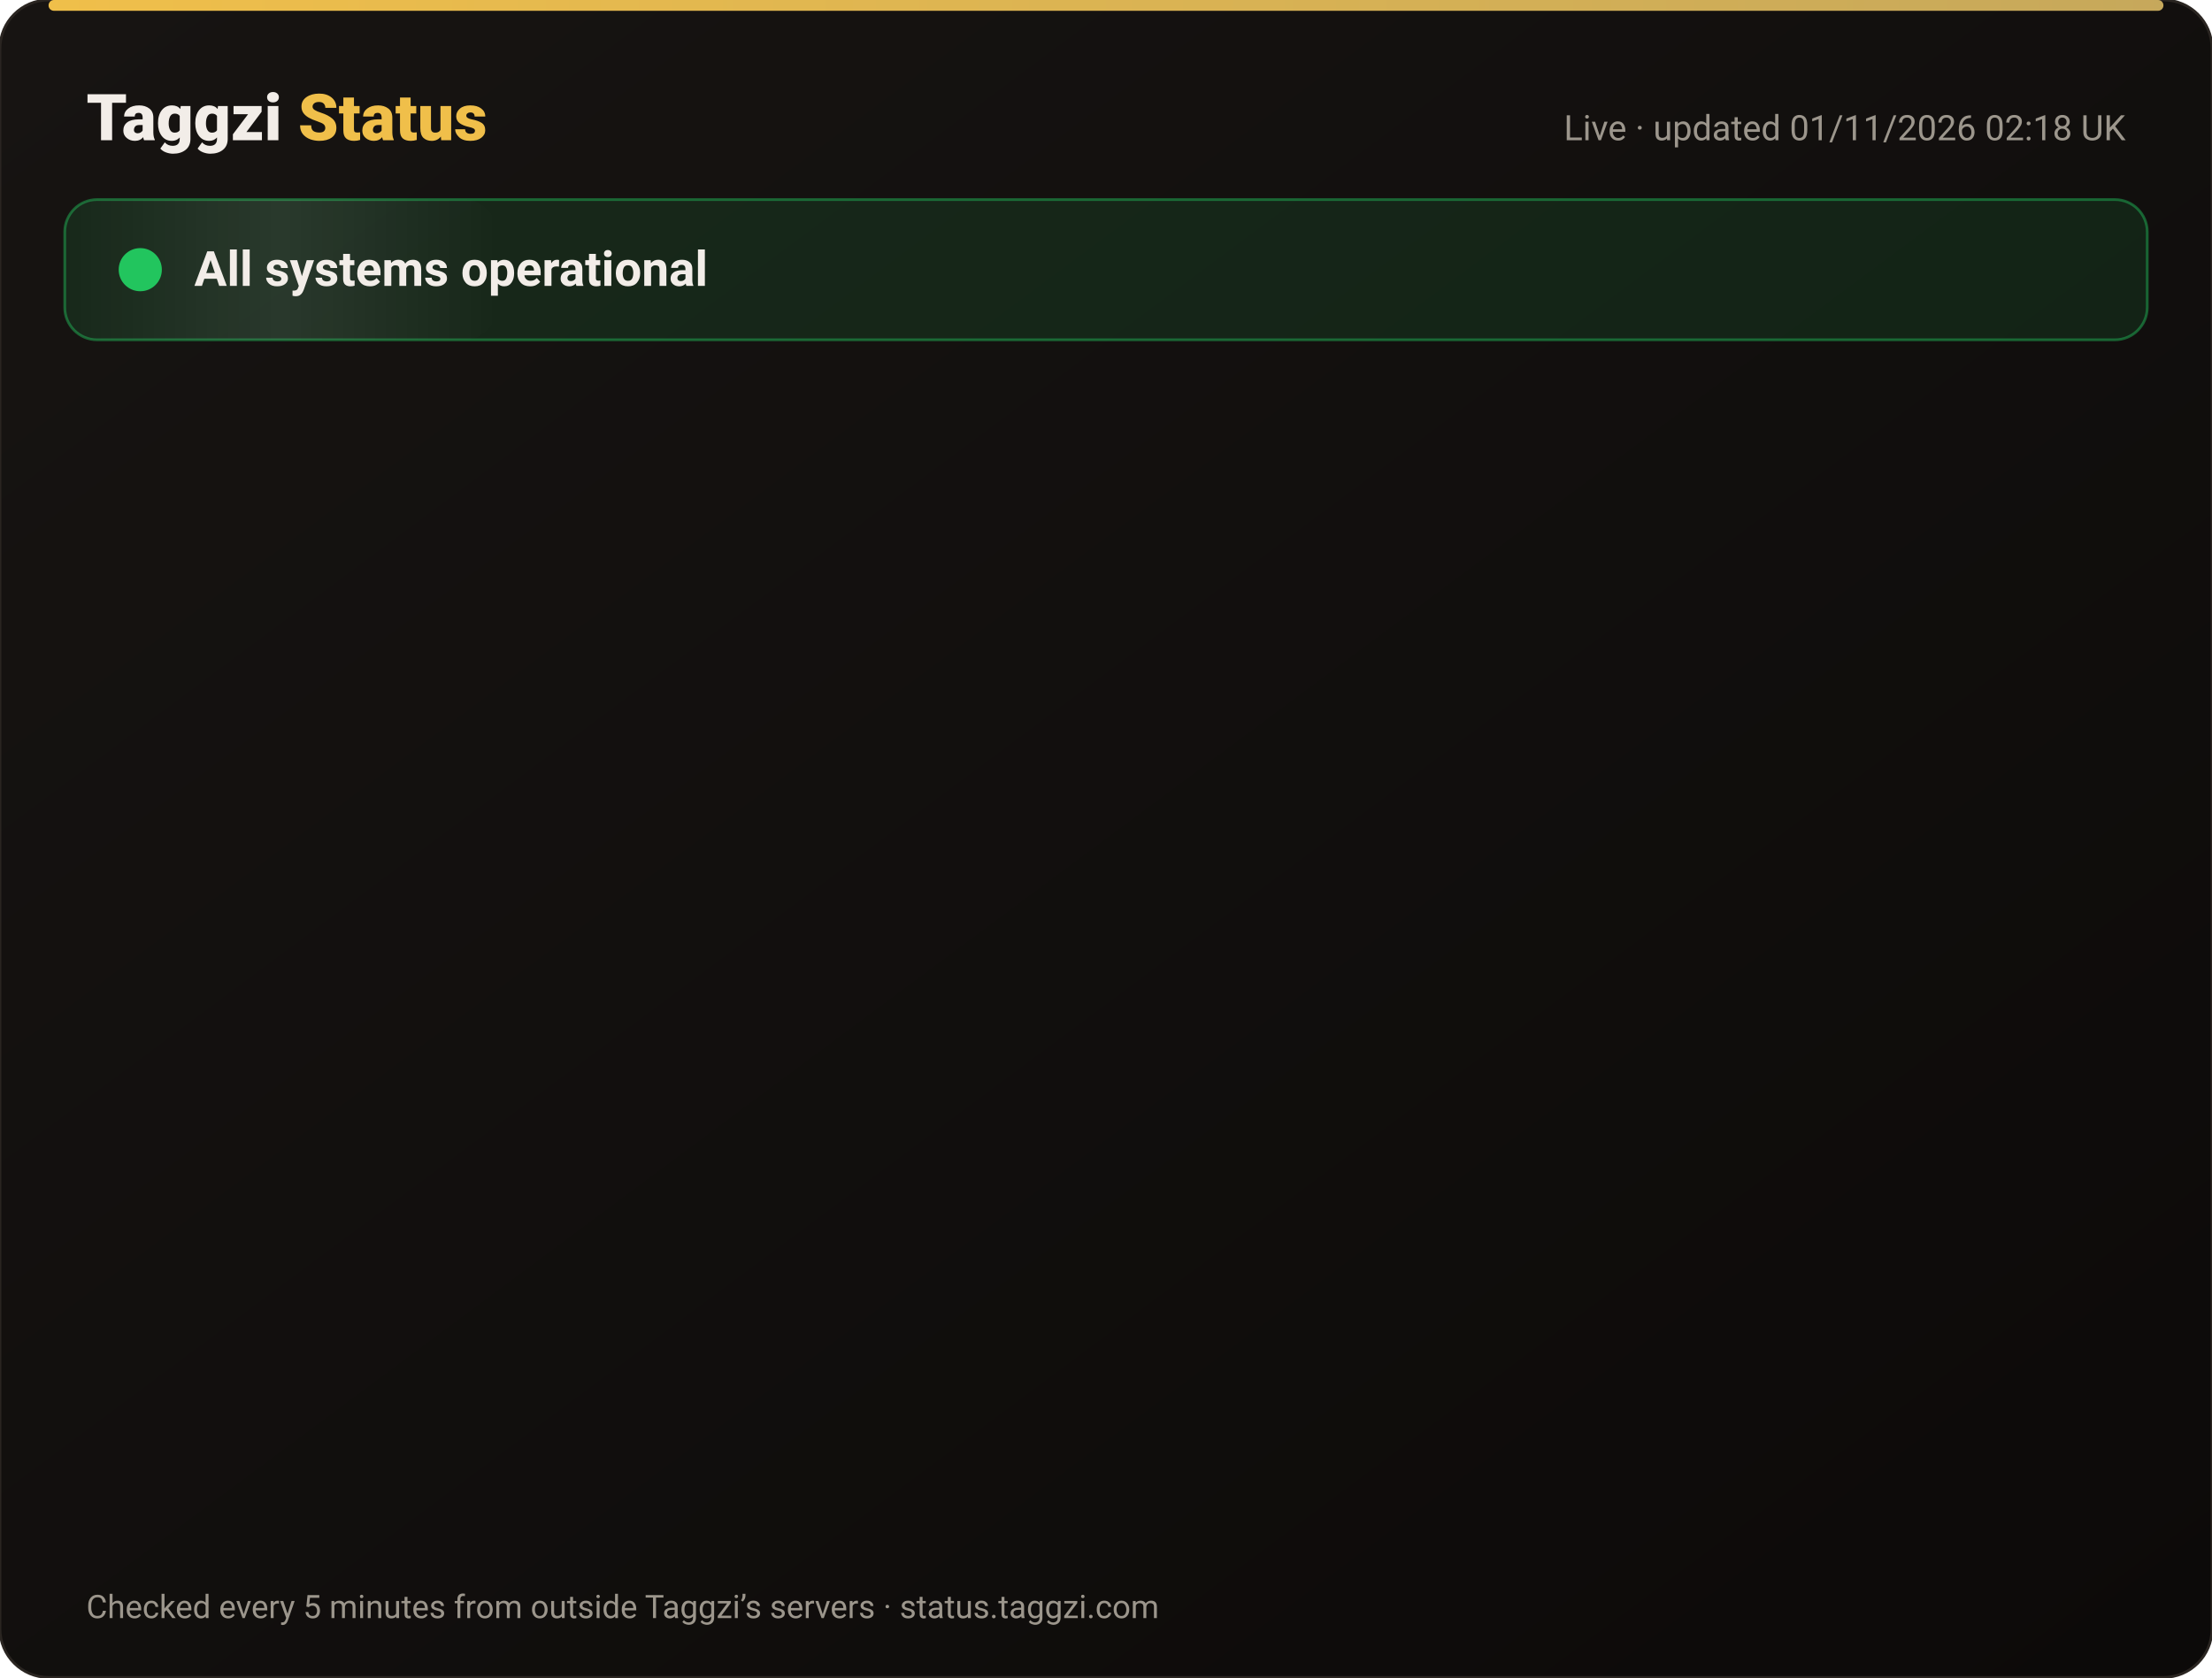
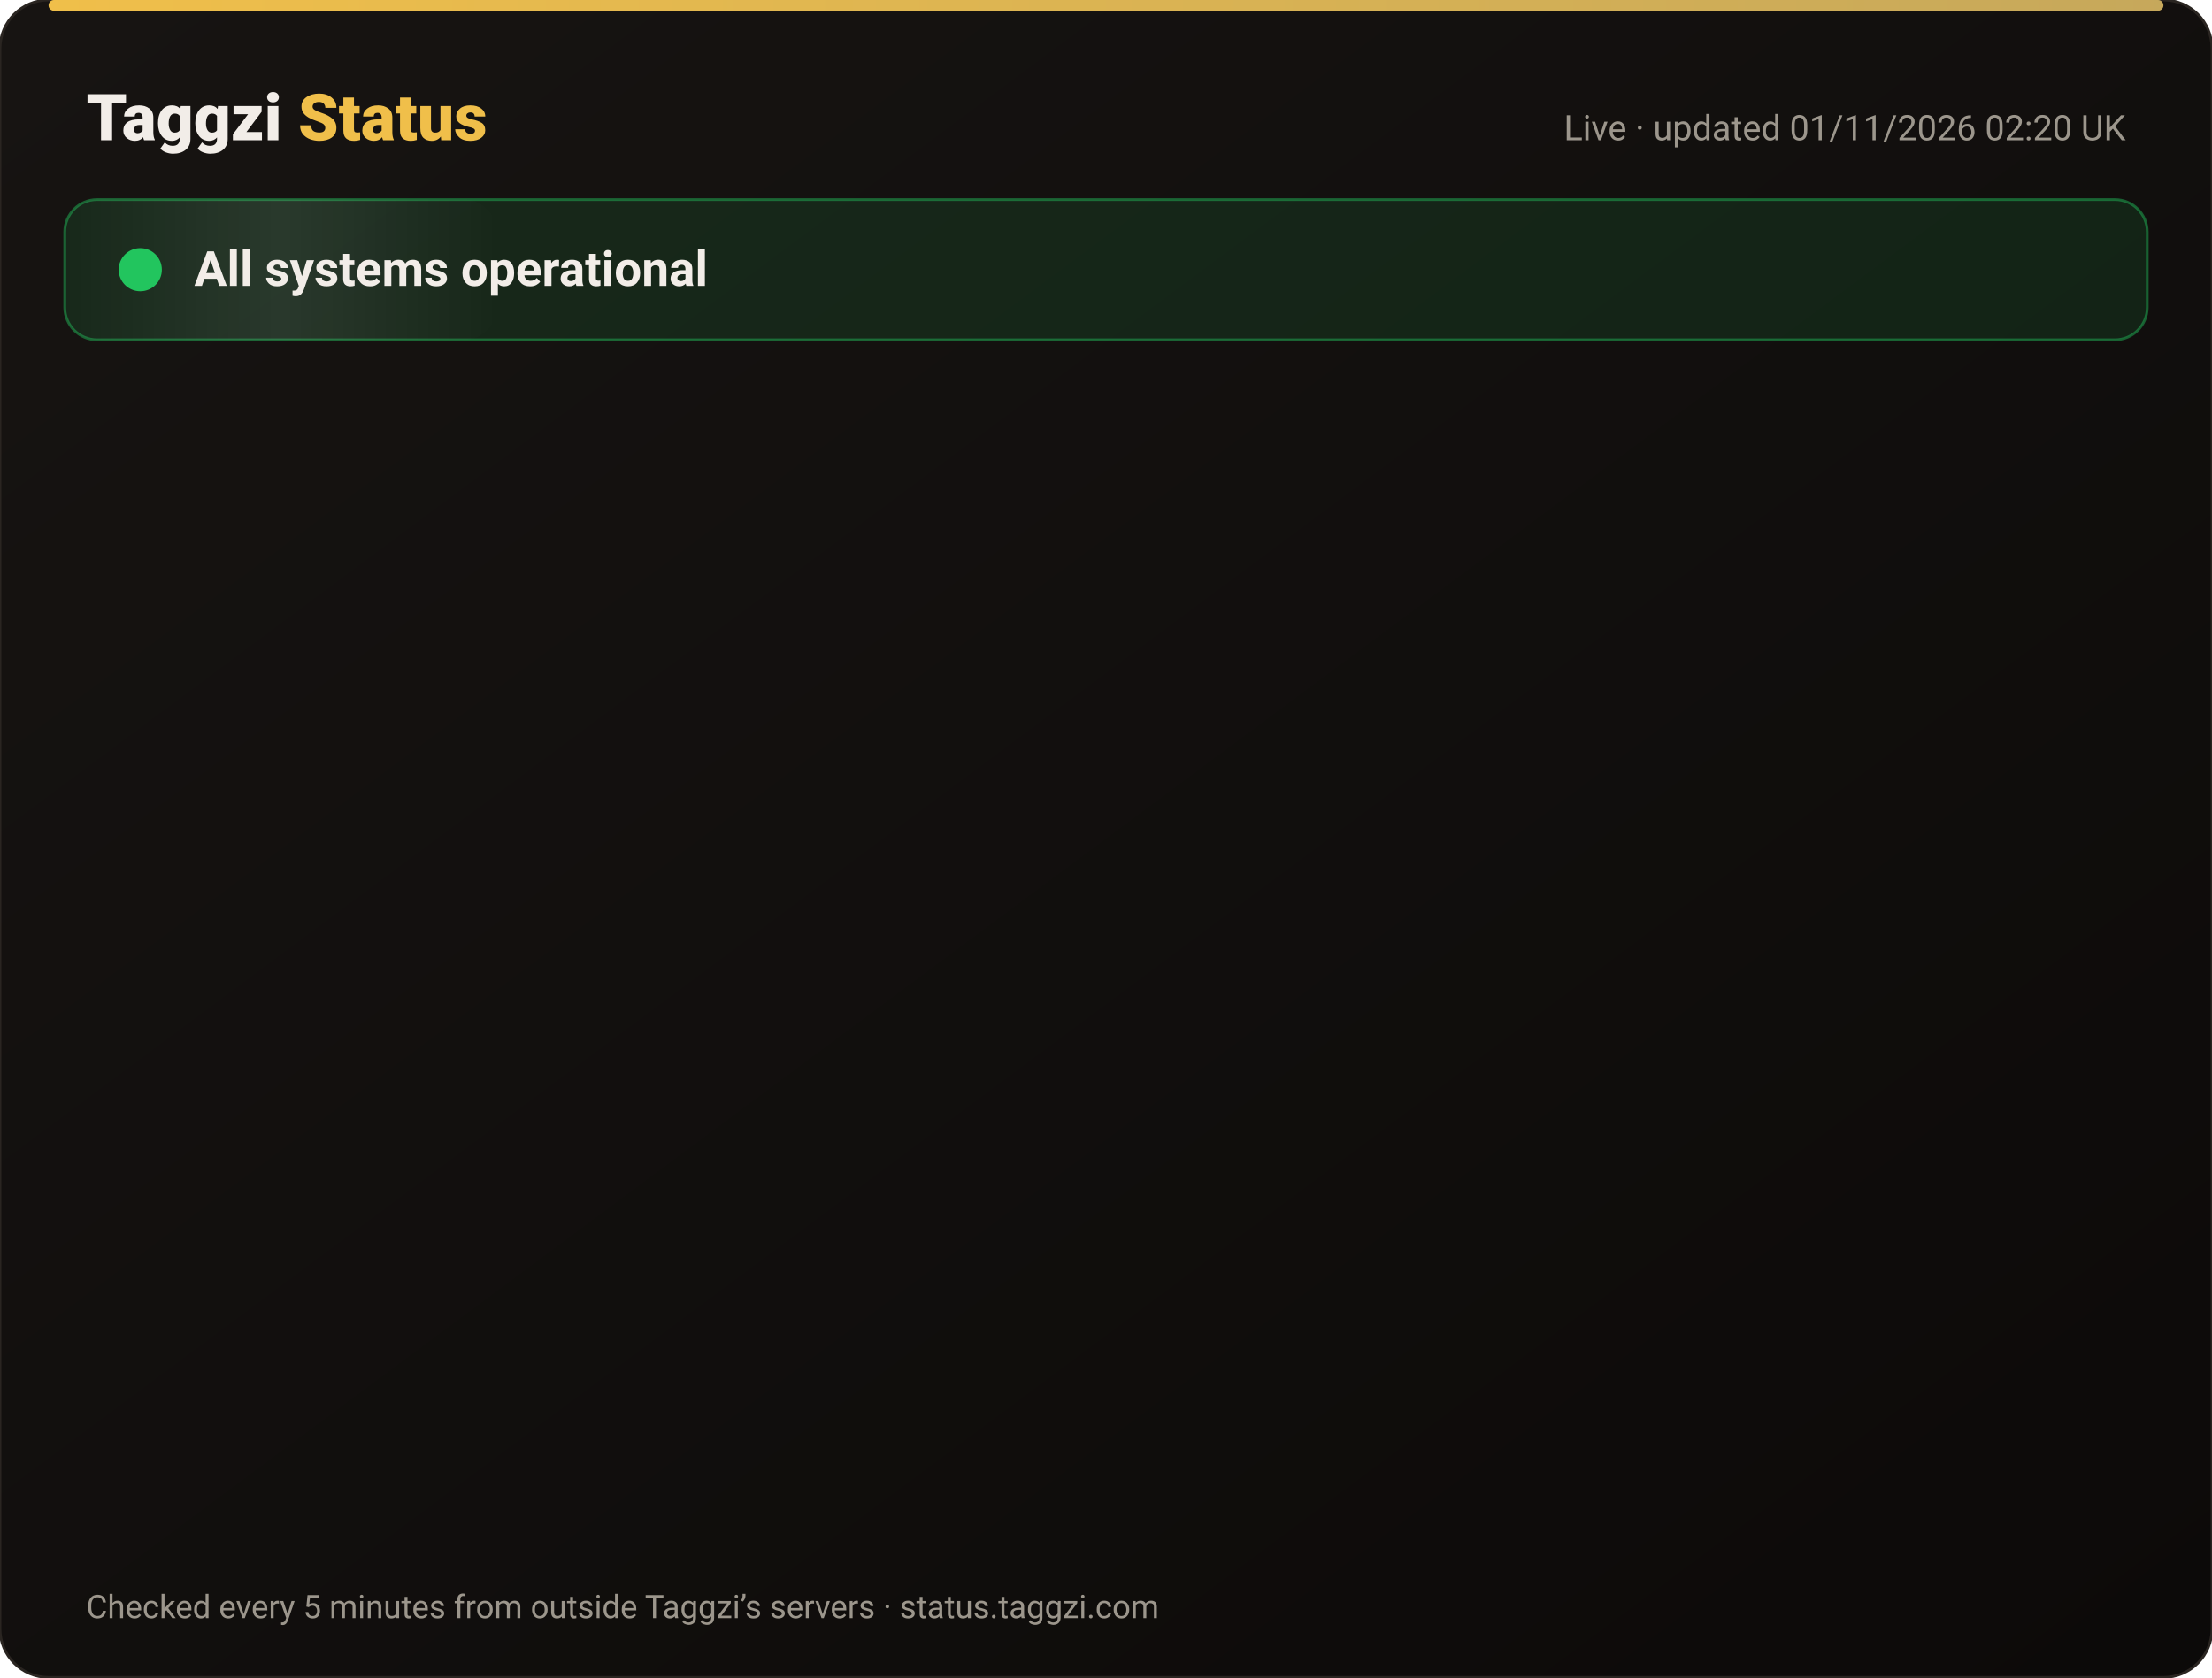
<svg xmlns="http://www.w3.org/2000/svg" width="820" height="622" viewBox="0 0 820 622" font-family="-apple-system,Segoe UI,Roboto,Helvetica,Arial,sans-serif">
  <defs>
    <linearGradient id="bg" x1="0" y1="0" x2="1" y2="1">
      <stop offset="0" stop-color="#171412" />
      <stop offset="1" stop-color="#0C0A09" />
    </linearGradient>
    <linearGradient id="gold" x1="0" x2="1">
      <stop offset="0" stop-color="#F0BF4A" />
      <stop offset="1" stop-color="#c6a85b" />
    </linearGradient>
    <linearGradient id="shine" x1="0" x2="1">
      <stop offset="0" stop-color="#fff" stop-opacity="0" />
      <stop offset=".5" stop-color="#fff" stop-opacity=".08" />
      <stop offset="1" stop-color="#fff" stop-opacity="0" />
    </linearGradient>
  </defs>
  <rect width="820" height="622" rx="18" fill="url(#bg)" stroke="#2a2521" />
  <rect x="18" y="0" width="784" height="4" rx="2" fill="url(#gold)" />
  <text x="32" y="52" font-size="24" font-weight="800" fill="#F2EDE8">Taggzi <tspan fill="#F0BF4A">Status</tspan>
  </text>
-   <text x="788" y="52" font-size="13" fill="#9C968C" text-anchor="end">Live · updated 01/11/2026 02:18 UK</text>
+   <text x="788" y="52" font-size="13" fill="#9C968C" text-anchor="end">Live · updated 01/11/2026 02:20 UK</text>
  <rect x="24" y="74" width="772" height="52" rx="12" fill="#22c55e" fill-opacity=".12" stroke="#22c55e" stroke-opacity=".45" />
  <rect x="24" y="74" width="160" height="52" rx="12" fill="url(#shine)">
    <animate attributeName="x" from="-160" to="820" dur="4s" repeatCount="indefinite" />
  </rect>
  <circle cx="52" cy="100" r="7" fill="#22c55e" />
  <circle cx="52" cy="100" r="7" fill="none" stroke="#22c55e" stroke-width="2">
    <animate attributeName="r" values="7;15;7" dur="2s" repeatCount="indefinite" />
    <animate attributeName="opacity" values=".9;0;.9" dur="2s" repeatCount="indefinite" />
  </circle>
  <text x="72" y="106" font-size="18" font-weight="700" fill="#F2EDE8">All systems operational</text>
  <g opacity="0">
    <animate attributeName="opacity" from="0" to="1" begin="0.00s" dur=".6s" fill="freeze" />
    <line x1="32" y1="188" x2="788" y2="188" stroke="#2a2521" />
    <circle cx="44" cy="166" r="6" fill="#22c55e">
      <animate attributeName="opacity" values="1;.45;1" dur="2.4s" begin="0.00s" repeatCount="indefinite" />
    </circle>
    <text x="62" y="171" font-size="15" font-weight="650" fill="#F2EDE8">Website</text>
    <text x="630" y="171" font-size="13" fill="#9C968C" text-anchor="end">99.96% uptime</text>
    <rect x="648" y="154" width="140" height="24" rx="12" fill="#22c55e" fill-opacity=".14" stroke="#22c55e" stroke-opacity=".5" />
    <text x="718" y="171" font-size="12" font-weight="700" fill="#22c55e" text-anchor="middle">Operational</text>
  </g>
  <g opacity="0">
    <animate attributeName="opacity" from="0" to="1" begin="0.15s" dur=".6s" fill="freeze" />
    <line x1="32" y1="234" x2="788" y2="234" stroke="#2a2521" />
    <circle cx="44" cy="212" r="6" fill="#22c55e">
      <animate attributeName="opacity" values="1;.45;1" dur="2.4s" begin="0.15s" repeatCount="indefinite" />
    </circle>
    <text x="62" y="217" font-size="15" font-weight="650" fill="#F2EDE8">Tag scans</text>
    <text x="630" y="217" font-size="13" fill="#9C968C" text-anchor="end">99.96% uptime</text>
    <rect x="648" y="200" width="140" height="24" rx="12" fill="#22c55e" fill-opacity=".14" stroke="#22c55e" stroke-opacity=".5" />
    <text x="718" y="217" font-size="12" font-weight="700" fill="#22c55e" text-anchor="middle">Operational</text>
  </g>
  <g opacity="0">
    <animate attributeName="opacity" from="0" to="1" begin="0.30s" dur=".6s" fill="freeze" />
    <line x1="32" y1="280" x2="788" y2="280" stroke="#2a2521" />
    <circle cx="44" cy="258" r="6" fill="#22c55e">
      <animate attributeName="opacity" values="1;.45;1" dur="2.4s" begin="0.30s" repeatCount="indefinite" />
    </circle>
    <text x="62" y="263" font-size="15" font-weight="650" fill="#F2EDE8">Manual tag lookup</text>
    <text x="630" y="263" font-size="13" fill="#9C968C" text-anchor="end">99.96% uptime</text>
    <rect x="648" y="246" width="140" height="24" rx="12" fill="#22c55e" fill-opacity=".14" stroke="#22c55e" stroke-opacity=".5" />
    <text x="718" y="263" font-size="12" font-weight="700" fill="#22c55e" text-anchor="middle">Operational</text>
  </g>
  <g opacity="0">
    <animate attributeName="opacity" from="0" to="1" begin="0.45s" dur=".6s" fill="freeze" />
    <line x1="32" y1="326" x2="788" y2="326" stroke="#2a2521" />
    <circle cx="44" cy="304" r="6" fill="#22c55e">
      <animate attributeName="opacity" values="1;.45;1" dur="2.4s" begin="0.45s" repeatCount="indefinite" />
    </circle>
    <text x="62" y="309" font-size="15" font-weight="650" fill="#F2EDE8">App &amp; login</text>
    <text x="630" y="309" font-size="13" fill="#9C968C" text-anchor="end">99.96% uptime</text>
    <rect x="648" y="292" width="140" height="24" rx="12" fill="#22c55e" fill-opacity=".14" stroke="#22c55e" stroke-opacity=".5" />
    <text x="718" y="309" font-size="12" font-weight="700" fill="#22c55e" text-anchor="middle">Operational</text>
  </g>
  <g opacity="0">
    <animate attributeName="opacity" from="0" to="1" begin="0.60s" dur=".6s" fill="freeze" />
    <line x1="32" y1="372" x2="788" y2="372" stroke="#2a2521" />
    <circle cx="44" cy="350" r="6" fill="#22c55e">
      <animate attributeName="opacity" values="1;.45;1" dur="2.4s" begin="0.60s" repeatCount="indefinite" />
    </circle>
    <text x="62" y="355" font-size="15" font-weight="650" fill="#F2EDE8">Community alerts</text>
    <text x="630" y="355" font-size="13" fill="#9C968C" text-anchor="end">99.96% uptime</text>
    <rect x="648" y="338" width="140" height="24" rx="12" fill="#22c55e" fill-opacity=".14" stroke="#22c55e" stroke-opacity=".5" />
    <text x="718" y="355" font-size="12" font-weight="700" fill="#22c55e" text-anchor="middle">Operational</text>
  </g>
  <g opacity="0">
    <animate attributeName="opacity" from="0" to="1" begin="0.75s" dur=".6s" fill="freeze" />
    <line x1="32" y1="418" x2="788" y2="418" stroke="#2a2521" />
    <circle cx="44" cy="396" r="6" fill="#22c55e">
      <animate attributeName="opacity" values="1;.45;1" dur="2.4s" begin="0.75s" repeatCount="indefinite" />
    </circle>
    <text x="62" y="401" font-size="15" font-weight="650" fill="#F2EDE8">Private calling</text>
    <text x="630" y="401" font-size="13" fill="#9C968C" text-anchor="end">99.96% uptime</text>
    <rect x="648" y="384" width="140" height="24" rx="12" fill="#22c55e" fill-opacity=".14" stroke="#22c55e" stroke-opacity=".5" />
    <text x="718" y="401" font-size="12" font-weight="700" fill="#22c55e" text-anchor="middle">Operational</text>
  </g>
  <g opacity="0">
    <animate attributeName="opacity" from="0" to="1" begin="0.90s" dur=".6s" fill="freeze" />
    <line x1="32" y1="464" x2="788" y2="464" stroke="#2a2521" />
    <circle cx="44" cy="442" r="6" fill="#22c55e">
      <animate attributeName="opacity" values="1;.45;1" dur="2.4s" begin="0.90s" repeatCount="indefinite" />
    </circle>
    <text x="62" y="447" font-size="15" font-weight="650" fill="#F2EDE8">Payments</text>
    <text x="630" y="447" font-size="13" fill="#9C968C" text-anchor="end">99.95% uptime</text>
    <rect x="648" y="430" width="140" height="24" rx="12" fill="#22c55e" fill-opacity=".14" stroke="#22c55e" stroke-opacity=".5" />
    <text x="718" y="447" font-size="12" font-weight="700" fill="#22c55e" text-anchor="middle">Operational</text>
  </g>
  <g opacity="0">
    <animate attributeName="opacity" from="0" to="1" begin="1.05s" dur=".6s" fill="freeze" />
    <line x1="32" y1="510" x2="788" y2="510" stroke="#2a2521" />
    <circle cx="44" cy="488" r="6" fill="#22c55e">
      <animate attributeName="opacity" values="1;.45;1" dur="2.4s" begin="1.05s" repeatCount="indefinite" />
    </circle>
    <text x="62" y="493" font-size="15" font-weight="650" fill="#F2EDE8">Email &amp; support</text>
    <text x="630" y="493" font-size="13" fill="#9C968C" text-anchor="end">99.96% uptime</text>
    <rect x="648" y="476" width="140" height="24" rx="12" fill="#22c55e" fill-opacity=".14" stroke="#22c55e" stroke-opacity=".5" />
    <text x="718" y="493" font-size="12" font-weight="700" fill="#22c55e" text-anchor="middle">Operational</text>
  </g>
  <g opacity="0">
    <animate attributeName="opacity" from="0" to="1" begin="1.20s" dur=".6s" fill="freeze" />
    <line x1="32" y1="556" x2="788" y2="556" stroke="#2a2521" />
    <circle cx="44" cy="534" r="6" fill="#22c55e">
      <animate attributeName="opacity" values="1;.45;1" dur="2.4s" begin="1.20s" repeatCount="indefinite" />
    </circle>
    <text x="62" y="539" font-size="15" font-weight="650" fill="#F2EDE8">Secure connection (SSL)</text>
    <text x="630" y="539" font-size="13" fill="#9C968C" text-anchor="end">100.00% uptime</text>
    <rect x="648" y="522" width="140" height="24" rx="12" fill="#22c55e" fill-opacity=".14" stroke="#22c55e" stroke-opacity=".5" />
    <text x="718" y="539" font-size="12" font-weight="700" fill="#22c55e" text-anchor="middle">Operational</text>
  </g>
  <text x="32" y="600" font-size="12" fill="#9C968C">Checked every 5 minutes from outside Taggzi’s servers · status.taggzi.com</text>
</svg>
